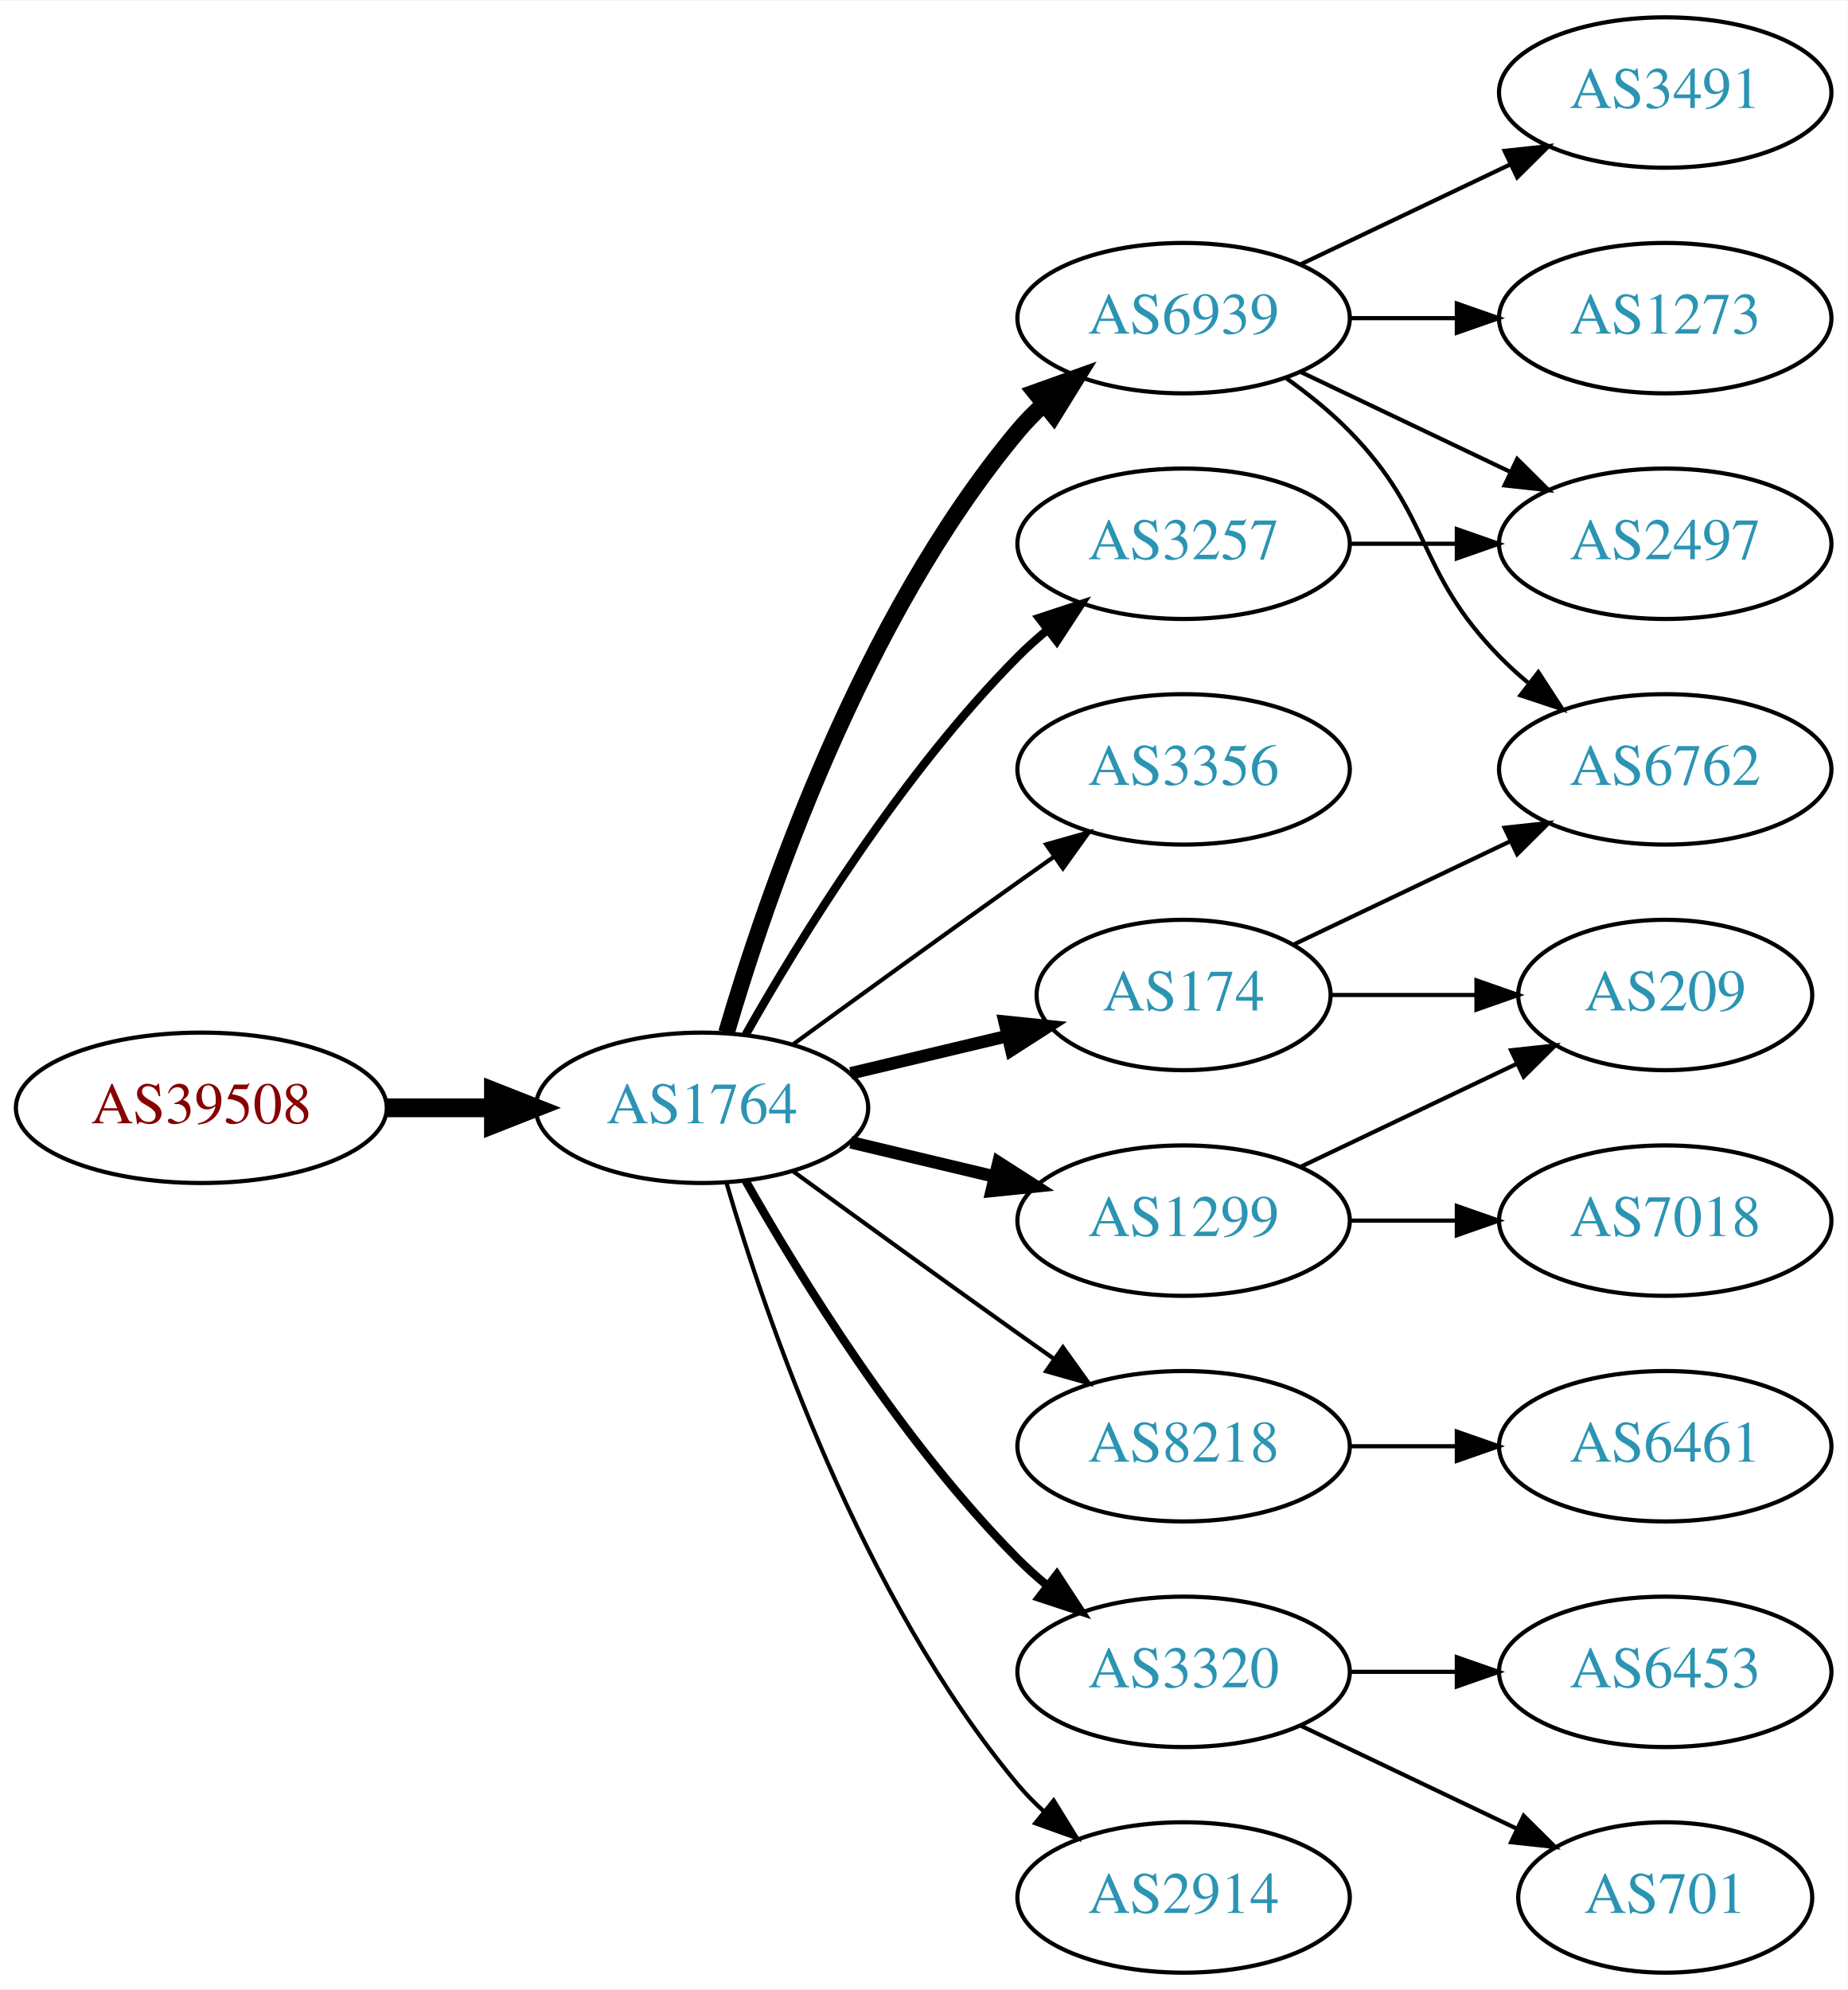
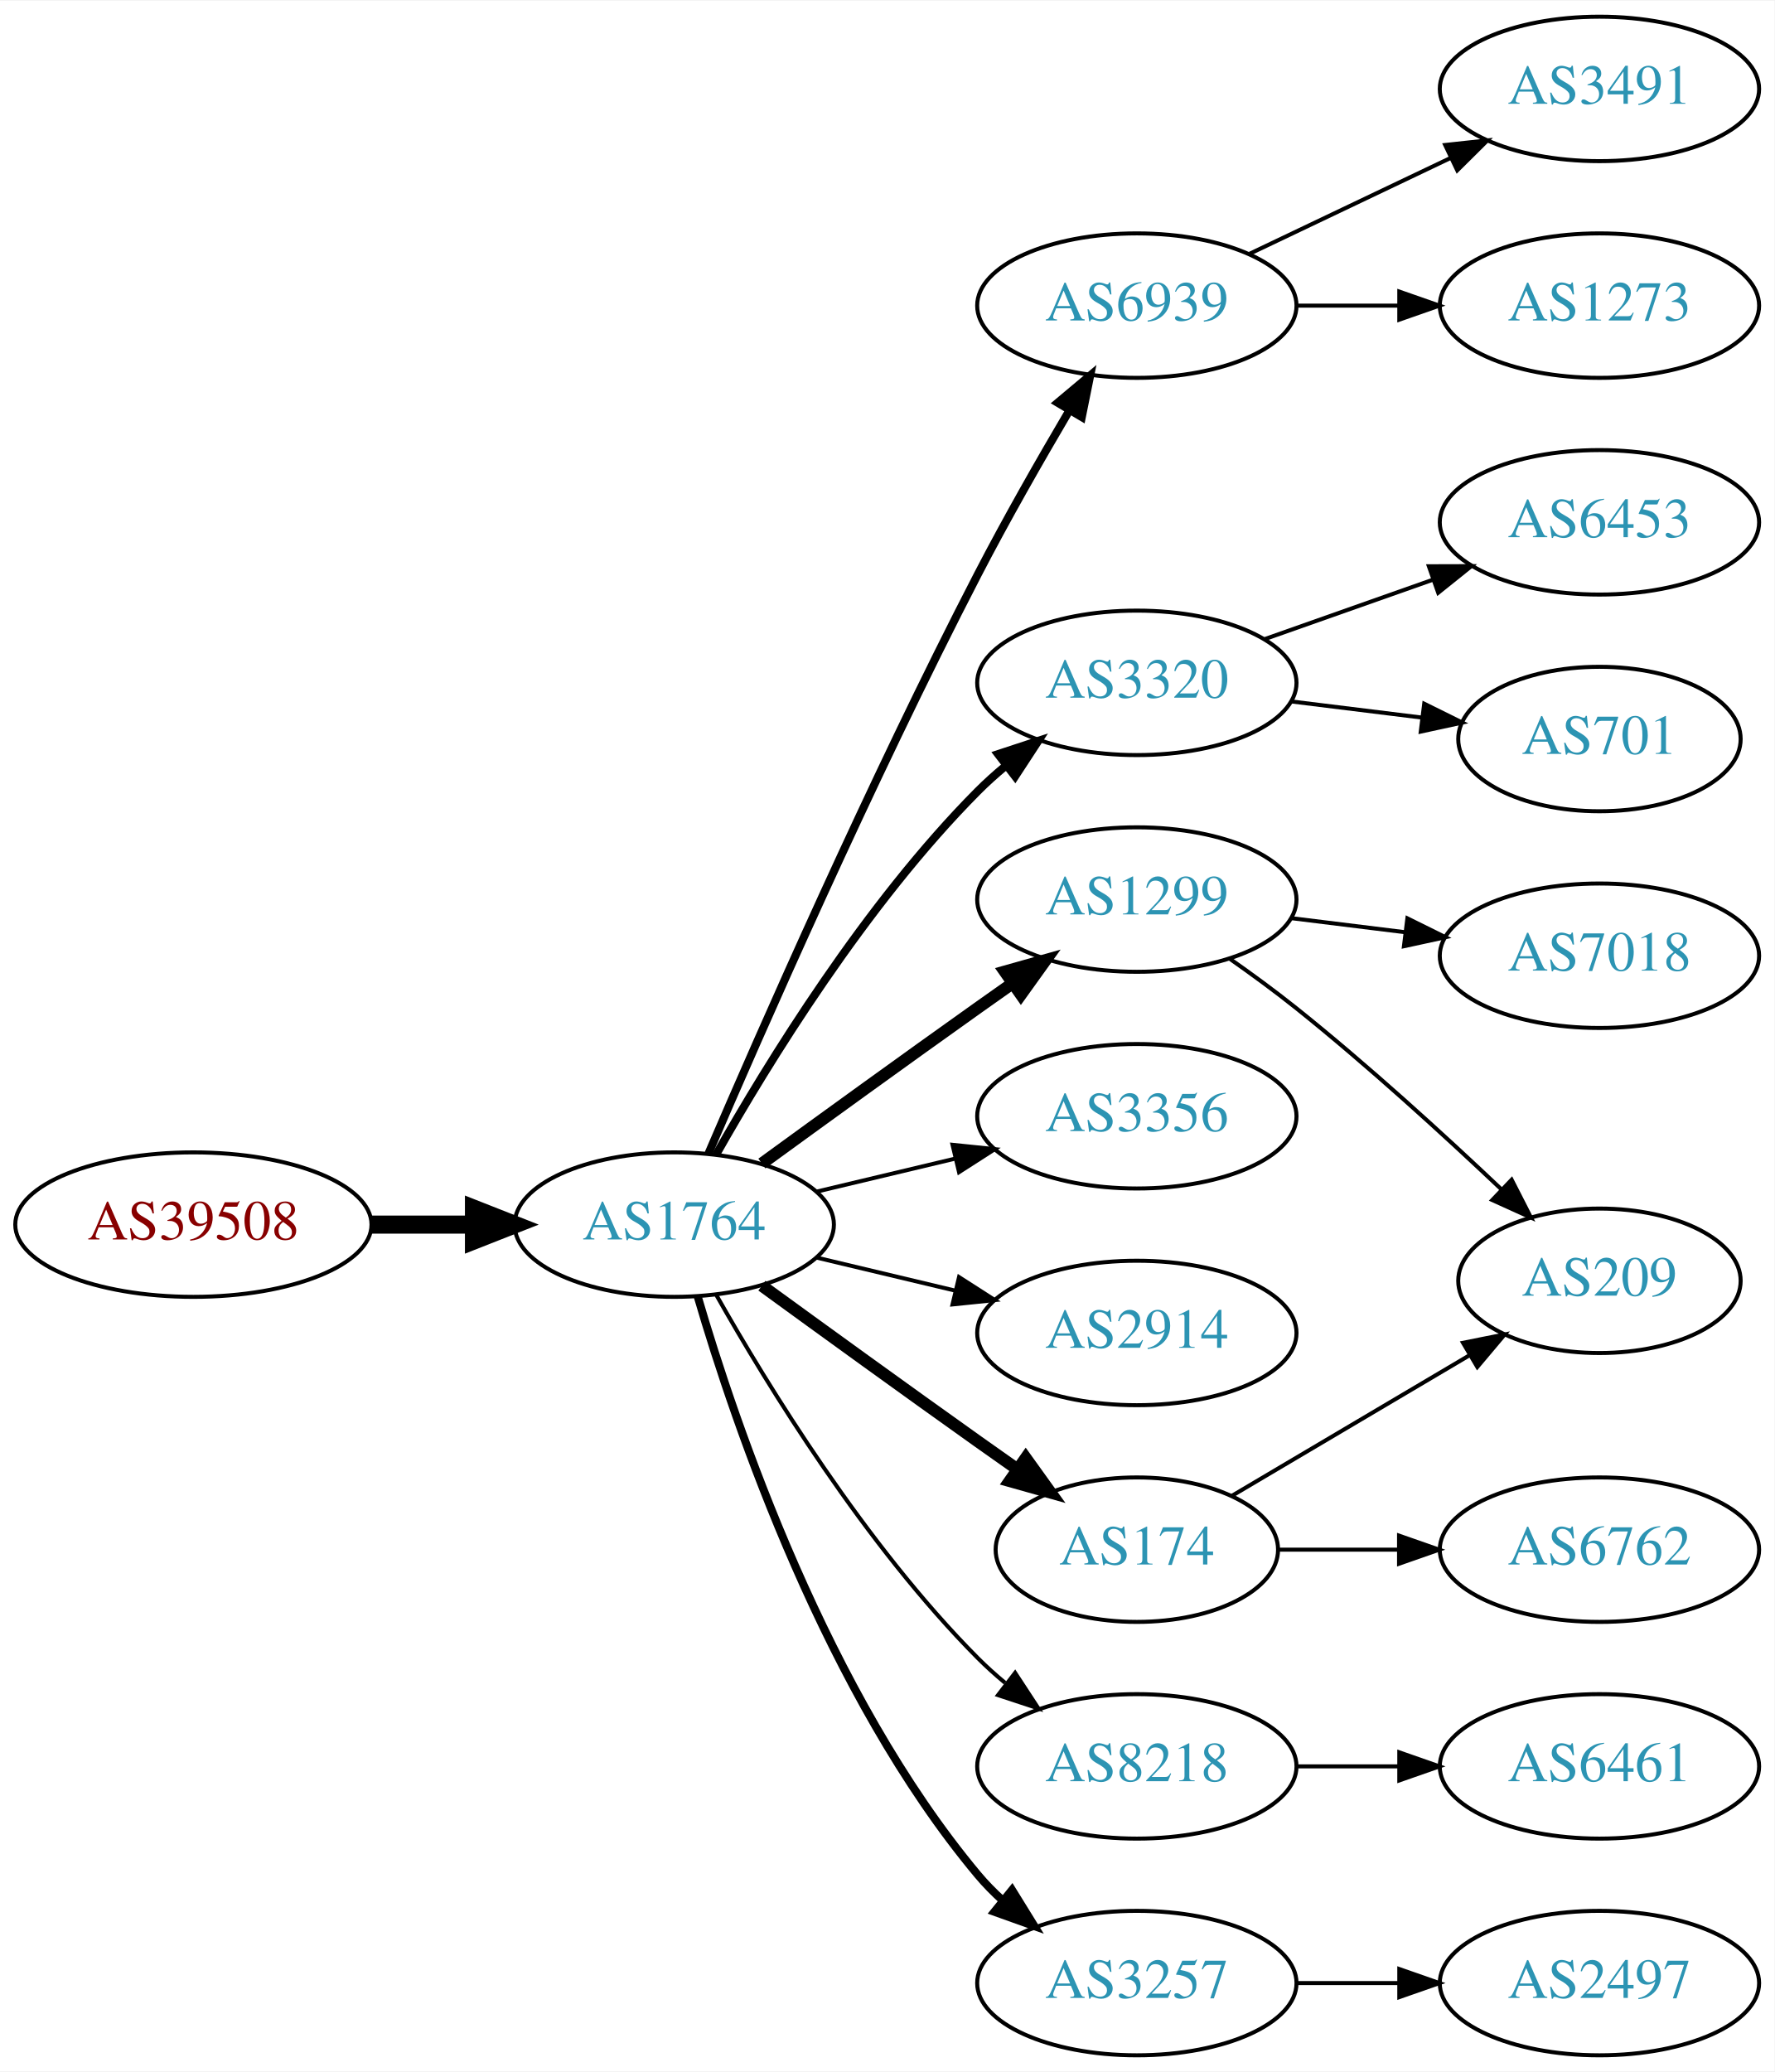
- <svg xmlns="http://www.w3.org/2000/svg" xmlns:xlink="http://www.w3.org/1999/xlink" width="442pt" height="476pt" viewBox="0.00 0.00 442.27 476.00">
-   <g id="graph0" class="graph" transform="scale(1 1) rotate(0) translate(4 472)">
-     <polygon fill="white" stroke="none" points="-4,4 -4,-472 438.271,-472 438.271,4 -4,4" />
+ <svg xmlns="http://www.w3.org/2000/svg" xmlns:xlink="http://www.w3.org/1999/xlink" width="442pt" height="516pt" viewBox="0.00 0.00 442.27 516.00">
+   <g id="graph0" class="graph" transform="scale(1 1) rotate(0) translate(4 512)">
+     <polygon fill="white" stroke="none" points="-4,4 -4,-512 438.271,-512 438.271,4 -4,4" />
    <g id="node1" class="node">
      <g id="a_node1">
        <a xlink:href="/asn/39508" xlink:title="AS39508 ~ AXIANS ICT Austria GmbH [AT]">
          <ellipse fill="#ffffff" stroke="black" cx="44.196" cy="-207" rx="44.393" ry="18" />
          <text text-anchor="middle" x="44.196" y="-203.3" font-family="Times,serif" font-size="14.00" fill="#880000">AS39508</text>
        </a>
      </g>
    </g>
    <g id="node2" class="node">
      <g id="a_node2">
        <a xlink:href="/asn/1764" xlink:title="AS1764 ~ NEXTLAYER-AS [AT]">
          <ellipse fill="#ffffff" stroke="black" cx="164.039" cy="-207" rx="39.794" ry="18" />
          <text text-anchor="middle" x="164.039" y="-203.3" font-family="Times,serif" font-size="14.00" fill="#2c94b3">AS1764</text>
        </a>
      </g>
    </g>
    <g id="edge1" class="edge">
      <path fill="none" stroke="black" stroke-width="4.5" d="M88.407,-207C96.72,-207 105.482,-207 113.965,-207" />
      <polygon fill="black" stroke="black" stroke-width="4.5" points="114.123,-210.938 124.123,-207 114.123,-203.063 114.123,-210.938" />
    </g>
    <g id="node3" class="node">
      <g id="a_node3">
        <a xlink:href="/asn/6939" xlink:title="AS6939 ~ Hurricane Electric LLC [US]">
-           <ellipse fill="#ffffff" stroke="black" cx="279.332" cy="-396" rx="39.794" ry="18" />
-           <text text-anchor="middle" x="279.332" y="-392.3" font-family="Times,serif" font-size="14.00" fill="#2c94b3">AS6939</text>
+           <ellipse fill="#ffffff" stroke="black" cx="279.332" cy="-436" rx="39.794" ry="18" />
+           <text text-anchor="middle" x="279.332" y="-432.3" font-family="Times,serif" font-size="14.00" fill="#2c94b3">AS6939</text>
        </a>
      </g>
    </g>
    <g id="edge2" class="edge">
-       <path fill="none" stroke="black" stroke-width="4" d="M169.913,-225.002C179.227,-256.844 202.043,-323.981 239.685,-369 241.555,-371.237 243.654,-373.374 245.88,-375.396" />
-       <polygon fill="black" stroke="black" stroke-width="4" points="243.823,-378.234 253.799,-381.804 248.227,-372.793 243.823,-378.234" />
+       <path fill="none" stroke="black" stroke-width="2" d="M172.584,-224.753C185.509,-254.834 213.073,-317.568 239.685,-369 246.766,-382.685 255.264,-397.564 262.486,-409.816" />
+       <polygon fill="black" stroke="black" stroke-width="2" points="259.596,-411.804 267.715,-418.61 265.613,-408.226 259.596,-411.804" />
    </g>
    <g id="node4" class="node">
      <g id="a_node4">
-         <a xlink:href="/asn/3257" xlink:title="AS3257 ~ GTT [DE]">
+         <a xlink:href="/asn/1299" xlink:title="AS1299 ~ Telia Carrier [EU]">
+           <ellipse fill="#ffffff" stroke="black" cx="279.332" cy="-288" rx="39.794" ry="18" />
+           <text text-anchor="middle" x="279.332" y="-284.3" font-family="Times,serif" font-size="14.00" fill="#2c94b3">AS1299</text>
+         </a>
+       </g>
+     </g>
+     <g id="edge3" class="edge">
+       <path fill="none" stroke="black" stroke-width="3" d="M185.887,-222.222C200.821,-233.091 221.435,-248.025 239.685,-261 242.506,-263.005 245.449,-265.085 248.397,-267.159" />
+       <polygon fill="black" stroke="black" stroke-width="3" points="246.424,-270.05 256.621,-272.926 250.443,-264.319 246.424,-270.05" />
+     </g>
+     <g id="node5" class="node">
+       <g id="a_node5">
+         <a xlink:href="/asn/3320" xlink:title="AS3320 ~ DTAG [DE]">
          <ellipse fill="#ffffff" stroke="black" cx="279.332" cy="-342" rx="39.794" ry="18" />
-           <text text-anchor="middle" x="279.332" y="-338.3" font-family="Times,serif" font-size="14.00" fill="#2c94b3">AS3257</text>
-         </a>
-       </g>
-     </g>
-     <g id="edge3" class="edge">
+           <text text-anchor="middle" x="279.332" y="-338.3" font-family="Times,serif" font-size="14.00" fill="#2c94b3">AS3320</text>
+         </a>
+       </g>
+     </g>
+     <g id="edge4" class="edge">
      <path fill="none" stroke="black" stroke-width="2" d="M174.498,-224.49C187.28,-247.096 211.712,-286.886 239.685,-315 241.796,-317.121 244.092,-319.188 246.477,-321.171" />
      <polygon fill="black" stroke="black" stroke-width="2" points="244.73,-324.242 254.793,-327.556 248.993,-318.69 244.73,-324.242" />
    </g>
-     <g id="node5" class="node">
-       <g id="a_node5">
-         <a xlink:href="/asn/3356" xlink:title="AS3356 ~ Level 3 Parent, LLC [US]">
-           <ellipse fill="#ffffff" stroke="black" cx="279.332" cy="-288" rx="39.794" ry="18" />
-           <text text-anchor="middle" x="279.332" y="-284.3" font-family="Times,serif" font-size="14.00" fill="#2c94b3">AS3356</text>
-         </a>
-       </g>
-     </g>
-     <g id="edge4" class="edge">
-       <path fill="none" stroke="black" d="M185.887,-222.222C200.821,-233.091 221.435,-248.025 239.685,-261 242.506,-263.005 245.449,-265.085 248.397,-267.159" />
-       <polygon fill="black" stroke="black" points="246.424,-270.05 256.621,-272.926 250.443,-264.319 246.424,-270.05" />
-     </g>
    <g id="node6" class="node">
      <g id="a_node6">
-         <a xlink:href="/asn/174" xlink:title="AS174 ~ Cogent Communications [US]">
-           <ellipse fill="#ffffff" stroke="black" cx="279.332" cy="-234" rx="35.194" ry="18" />
-           <text text-anchor="middle" x="279.332" y="-230.3" font-family="Times,serif" font-size="14.00" fill="#2c94b3">AS174</text>
+         <a xlink:href="/asn/3356" xlink:title="AS3356 ~ Level 3 Parent, LLC [US]">
+           <ellipse fill="#ffffff" stroke="black" cx="279.332" cy="-234" rx="39.794" ry="18" />
+           <text text-anchor="middle" x="279.332" y="-230.3" font-family="Times,serif" font-size="14.00" fill="#2c94b3">AS3356</text>
        </a>
      </g>
    </g>
    <g id="edge5" class="edge">
-       <path fill="none" stroke="black" stroke-width="3" d="M199.646,-215.248C211.44,-218.058 224.745,-221.229 237.013,-224.153" />
-       <polygon fill="black" stroke="black" stroke-width="3" points="236.479,-227.624 247.018,-226.537 238.101,-220.814 236.479,-227.624" />
+       <path fill="none" stroke="black" d="M199.646,-215.248C210.517,-217.838 222.671,-220.735 234.114,-223.462" />
+       <polygon fill="black" stroke="black" points="233.397,-226.889 243.936,-225.803 235.02,-220.08 233.397,-226.889" />
    </g>
    <g id="node7" class="node">
      <g id="a_node7">
-         <a xlink:href="/asn/1299" xlink:title="AS1299 ~ Telia Carrier [EU]">
+         <a xlink:href="/asn/2914" xlink:title="AS2914 ~ NTT America, Inc. [US]">
          <ellipse fill="#ffffff" stroke="black" cx="279.332" cy="-180" rx="39.794" ry="18" />
-           <text text-anchor="middle" x="279.332" y="-176.3" font-family="Times,serif" font-size="14.00" fill="#2c94b3">AS1299</text>
+           <text text-anchor="middle" x="279.332" y="-176.3" font-family="Times,serif" font-size="14.00" fill="#2c94b3">AS2914</text>
        </a>
      </g>
    </g>
    <g id="edge6" class="edge">
-       <path fill="none" stroke="black" stroke-width="3" d="M199.646,-198.752C210.517,-196.162 222.671,-193.265 234.114,-190.538" />
-       <polygon fill="black" stroke="black" stroke-width="3" points="235.02,-193.92 243.936,-188.197 233.397,-187.111 235.02,-193.92" />
+       <path fill="none" stroke="black" d="M199.646,-198.752C210.517,-196.162 222.671,-193.265 234.114,-190.538" />
+       <polygon fill="black" stroke="black" points="235.02,-193.92 243.936,-188.197 233.397,-187.111 235.02,-193.92" />
    </g>
    <g id="node8" class="node">
      <g id="a_node8">
        <a xlink:href="/asn/8218" xlink:title="AS8218 ~ legacy Neotelecoms [FR]">
-           <ellipse fill="#ffffff" stroke="black" cx="279.332" cy="-126" rx="39.794" ry="18" />
-           <text text-anchor="middle" x="279.332" y="-122.3" font-family="Times,serif" font-size="14.00" fill="#2c94b3">AS8218</text>
+           <ellipse fill="#ffffff" stroke="black" cx="279.332" cy="-72" rx="39.794" ry="18" />
+           <text text-anchor="middle" x="279.332" y="-68.3" font-family="Times,serif" font-size="14.00" fill="#2c94b3">AS8218</text>
        </a>
      </g>
    </g>
    <g id="edge7" class="edge">
-       <path fill="none" stroke="black" d="M185.887,-191.778C200.821,-180.909 221.435,-165.975 239.685,-153 242.506,-150.995 245.449,-148.915 248.397,-146.841" />
-       <polygon fill="black" stroke="black" points="250.443,-149.681 256.621,-141.074 246.424,-143.95 250.443,-149.681" />
+       <path fill="none" stroke="black" d="M174.498,-189.51C187.28,-166.904 211.712,-127.114 239.685,-99 241.796,-96.879 244.092,-94.812 246.477,-92.829" />
+       <polygon fill="black" stroke="black" points="248.993,-95.31 254.793,-86.444 244.73,-89.758 248.993,-95.31" />
    </g>
    <g id="node9" class="node">
      <g id="a_node9">
-         <a xlink:href="/asn/3320" xlink:title="AS3320 ~ DTAG [DE]">
-           <ellipse fill="#ffffff" stroke="black" cx="279.332" cy="-72" rx="39.794" ry="18" />
-           <text text-anchor="middle" x="279.332" y="-68.3" font-family="Times,serif" font-size="14.00" fill="#2c94b3">AS3320</text>
+         <a xlink:href="/asn/3257" xlink:title="AS3257 ~ GTT [DE]">
+           <ellipse fill="#ffffff" stroke="black" cx="279.332" cy="-18" rx="39.794" ry="18" />
+           <text text-anchor="middle" x="279.332" y="-14.3" font-family="Times,serif" font-size="14.00" fill="#2c94b3">AS3257</text>
        </a>
      </g>
    </g>
    <g id="edge8" class="edge">
-       <path fill="none" stroke="black" stroke-width="2" d="M174.498,-189.51C187.28,-166.904 211.712,-127.114 239.685,-99 241.796,-96.879 244.092,-94.812 246.477,-92.829" />
-       <polygon fill="black" stroke="black" stroke-width="2" points="248.993,-95.31 254.793,-86.444 244.73,-89.758 248.993,-95.31" />
+       <path fill="none" stroke="black" stroke-width="2" d="M169.913,-188.998C179.227,-157.156 202.043,-90.019 239.685,-45 241.555,-42.763 243.654,-40.626 245.88,-38.604" />
+       <polygon fill="black" stroke="black" stroke-width="2" points="248.227,-41.208 253.799,-32.196 243.823,-35.766 248.227,-41.208" />
    </g>
    <g id="node10" class="node">
      <g id="a_node10">
-         <a xlink:href="/asn/2914" xlink:title="AS2914 ~ NTT America, Inc. [US]">
-           <ellipse fill="#ffffff" stroke="black" cx="279.332" cy="-18" rx="39.794" ry="18" />
-           <text text-anchor="middle" x="279.332" y="-14.3" font-family="Times,serif" font-size="14.00" fill="#2c94b3">AS2914</text>
+         <a xlink:href="/asn/174" xlink:title="AS174 ~ Cogent Communications [US]">
+           <ellipse fill="#ffffff" stroke="black" cx="279.332" cy="-126" rx="35.194" ry="18" />
+           <text text-anchor="middle" x="279.332" y="-122.3" font-family="Times,serif" font-size="14.00" fill="#2c94b3">AS174</text>
        </a>
      </g>
    </g>
    <g id="edge9" class="edge">
-       <path fill="none" stroke="black" d="M169.913,-188.998C179.227,-157.156 202.043,-90.019 239.685,-45 241.555,-42.763 243.654,-40.626 245.88,-38.604" />
-       <polygon fill="black" stroke="black" points="248.227,-41.208 253.799,-32.196 243.823,-35.766 248.227,-41.208" />
+       <path fill="none" stroke="black" stroke-width="3" d="M185.887,-191.778C200.821,-180.909 221.435,-165.975 239.685,-153 242.895,-150.718 246.264,-148.339 249.619,-145.982" />
+       <polygon fill="black" stroke="black" stroke-width="3" points="251.647,-148.834 257.83,-140.23 247.631,-143.101 251.647,-148.834" />
    </g>
    <g id="node11" class="node">
      <g id="a_node11">
        <a xlink:href="/asn/1273" xlink:title="AS1273 ~ Vodafone Group PLC [EU]">
-           <ellipse fill="#ffffff" stroke="black" cx="394.625" cy="-396" rx="39.794" ry="18" />
-           <text text-anchor="middle" x="394.625" y="-392.3" font-family="Times,serif" font-size="14.00" fill="#2c94b3">AS1273</text>
+           <ellipse fill="#ffffff" stroke="black" cx="394.625" cy="-436" rx="39.794" ry="18" />
+           <text text-anchor="middle" x="394.625" y="-432.3" font-family="Times,serif" font-size="14.00" fill="#2c94b3">AS1273</text>
        </a>
      </g>
    </g>
    <g id="edge10" class="edge">
-       <path fill="none" stroke="black" d="M319.004,-396C327.207,-396 335.971,-396 344.503,-396" />
-       <polygon fill="black" stroke="black" points="344.742,-399.5 354.742,-396 344.742,-392.5 344.742,-399.5" />
+       <path fill="none" stroke="black" d="M319.004,-436C327.207,-436 335.971,-436 344.503,-436" />
+       <polygon fill="black" stroke="black" points="344.742,-439.5 354.742,-436 344.742,-432.5 344.742,-439.5" />
    </g>
    <g id="node12" class="node">
      <g id="a_node12">
-         <a xlink:href="/asn/6762" xlink:title="AS6762 ~ TELECOM ITALIA SPARKLE S.p.A. [IT]">
-           <ellipse fill="#ffffff" stroke="black" cx="394.625" cy="-288" rx="39.794" ry="18" />
-           <text text-anchor="middle" x="394.625" y="-284.3" font-family="Times,serif" font-size="14.00" fill="#2c94b3">AS6762</text>
+         <a xlink:href="/asn/3491" xlink:title="AS3491 ~ PCCW Global, Inc. [US]">
+           <ellipse fill="#ffffff" stroke="black" cx="394.625" cy="-490" rx="39.794" ry="18" />
+           <text text-anchor="middle" x="394.625" y="-486.3" font-family="Times,serif" font-size="14.00" fill="#2c94b3">AS3491</text>
        </a>
      </g>
    </g>
    <g id="edge11" class="edge">
-       <path fill="none" stroke="black" d="M303.926,-381.611C309.182,-377.852 314.513,-373.563 318.978,-369 339.151,-348.383 334.806,-335.617 354.978,-315 357.071,-312.861 359.354,-310.782 361.731,-308.79" />
-       <polygon fill="black" stroke="black" points="364.249,-311.268 370.031,-302.389 359.974,-305.725 364.249,-311.268" />
+       <path fill="none" stroke="black" d="M307.468,-448.934C322.462,-456.081 341.283,-465.052 357.506,-472.785" />
+       <polygon fill="black" stroke="black" points="356.177,-476.028 366.71,-477.171 359.188,-469.709 356.177,-476.028" />
+     </g>
+     <g id="node15" class="node">
+       <g id="a_node15">
+         <a xlink:href="/asn/7018" xlink:title="AS7018 ~ AT&amp;T Services, Inc. [US]">
+           <ellipse fill="#ffffff" stroke="black" cx="394.625" cy="-274" rx="39.794" ry="18" />
+           <text text-anchor="middle" x="394.625" y="-270.3" font-family="Times,serif" font-size="14.00" fill="#2c94b3">AS7018</text>
+         </a>
+       </g>
+     </g>
+     <g id="edge14" class="edge">
+       <path fill="none" stroke="black" d="M317.742,-283.377C326.83,-282.254 336.667,-281.038 346.152,-279.866" />
+       <polygon fill="black" stroke="black" points="346.758,-283.318 356.254,-278.618 345.9,-276.371 346.758,-283.318" />
+     </g>
+     <g id="node16" class="node">
+       <g id="a_node16">
+         <a xlink:href="/asn/209" xlink:title="AS209 ~ CenturyLink Communications, LLC [US]">
+           <ellipse fill="#ffffff" stroke="black" cx="394.625" cy="-193" rx="35.194" ry="18" />
+           <text text-anchor="middle" x="394.625" y="-189.3" font-family="Times,serif" font-size="14.00" fill="#2c94b3">AS209</text>
+         </a>
+       </g>
+     </g>
+     <g id="edge15" class="edge">
+       <path fill="none" stroke="black" d="M302.357,-273.344C307.886,-269.467 313.736,-265.19 318.978,-261 336.771,-246.778 355.733,-229.474 370.093,-215.882" />
+       <polygon fill="black" stroke="black" points="372.742,-218.191 377.56,-208.755 367.909,-213.127 372.742,-218.191" />
    </g>
    <g id="node13" class="node">
      <g id="a_node13">
-         <a xlink:href="/asn/3491" xlink:title="AS3491 ~ PCCW Global, Inc. [US]">
-           <ellipse fill="#ffffff" stroke="black" cx="394.625" cy="-450" rx="39.794" ry="18" />
-           <text text-anchor="middle" x="394.625" y="-446.3" font-family="Times,serif" font-size="14.00" fill="#2c94b3">AS3491</text>
+         <a xlink:href="/asn/701" xlink:title="AS701 ~ UUNET [US]">
+           <ellipse fill="#ffffff" stroke="black" cx="394.625" cy="-328" rx="35.194" ry="18" />
+           <text text-anchor="middle" x="394.625" y="-324.3" font-family="Times,serif" font-size="14.00" fill="#2c94b3">AS701</text>
        </a>
      </g>
    </g>
    <g id="edge12" class="edge">
-       <path fill="none" stroke="black" d="M307.468,-408.934C322.462,-416.081 341.283,-425.052 357.506,-432.785" />
-       <polygon fill="black" stroke="black" points="356.177,-436.028 366.71,-437.171 359.188,-429.709 356.177,-436.028" />
+       <path fill="none" stroke="black" d="M317.742,-337.377C328.194,-336.085 339.638,-334.671 350.397,-333.342" />
+       <polygon fill="black" stroke="black" points="350.952,-336.8 360.447,-332.1 350.094,-329.853 350.952,-336.8" />
    </g>
    <g id="node14" class="node">
      <g id="a_node14">
-         <a xlink:href="/asn/2497" xlink:title="AS2497 ~ Internet Initiative Japan Inc. [JP]">
-           <ellipse fill="#ffffff" stroke="black" cx="394.625" cy="-342" rx="39.794" ry="18" />
-           <text text-anchor="middle" x="394.625" y="-338.3" font-family="Times,serif" font-size="14.00" fill="#2c94b3">AS2497</text>
+         <a xlink:href="/asn/6453" xlink:title="AS6453 ~ TATA COMMUNICATIONS (AMERICA) INC [US]">
+           <ellipse fill="#ffffff" stroke="black" cx="394.625" cy="-382" rx="39.794" ry="18" />
+           <text text-anchor="middle" x="394.625" y="-378.3" font-family="Times,serif" font-size="14.00" fill="#2c94b3">AS6453</text>
        </a>
      </g>
    </g>
    <g id="edge13" class="edge">
-       <path fill="none" stroke="black" d="M307.468,-383.066C322.462,-375.919 341.283,-366.948 357.506,-359.215" />
-       <polygon fill="black" stroke="black" points="359.188,-362.291 366.71,-354.829 356.177,-355.972 359.188,-362.291" />
-     </g>
-     <g id="edge21" class="edge">
-       <path fill="none" stroke="black" d="M319.004,-342C327.207,-342 335.971,-342 344.503,-342" />
-       <polygon fill="black" stroke="black" points="344.742,-345.5 354.742,-342 344.742,-338.5 344.742,-345.5" />
-     </g>
-     <g id="edge14" class="edge">
-       <path fill="none" stroke="black" d="M305.757,-246.119C321.059,-253.413 340.783,-262.814 357.665,-270.86" />
-       <polygon fill="black" stroke="black" points="356.172,-274.026 366.705,-275.169 359.184,-267.707 356.172,-274.026" />
-     </g>
-     <g id="node15" class="node">
-       <g id="a_node15">
-         <a xlink:href="/asn/209" xlink:title="AS209 ~ CenturyLink Communications, LLC [US]">
-           <ellipse fill="#ffffff" stroke="black" cx="394.625" cy="-234" rx="35.194" ry="18" />
-           <text text-anchor="middle" x="394.625" y="-230.3" font-family="Times,serif" font-size="14.00" fill="#2c94b3">AS209</text>
-         </a>
-       </g>
-     </g>
-     <g id="edge15" class="edge">
-       <path fill="none" stroke="black" d="M314.631,-234C325.501,-234 337.678,-234 349.156,-234" />
-       <polygon fill="black" stroke="black" points="349.442,-237.5 359.442,-234 349.442,-230.5 349.442,-237.5" />
-     </g>
-     <g id="edge20" class="edge">
-       <path fill="none" stroke="black" d="M307.468,-192.934C322.9,-200.29 342.385,-209.577 358.92,-217.459" />
-       <polygon fill="black" stroke="black" points="357.729,-220.768 368.262,-221.911 360.741,-214.449 357.729,-220.768" />
+       <path fill="none" stroke="black" d="M311.289,-352.93C324.153,-357.472 339.259,-362.805 352.995,-367.655" />
+       <polygon fill="black" stroke="black" points="352.109,-371.054 362.704,-371.083 354.44,-364.453 352.109,-371.054" />
+     </g>
+     <g id="node17" class="node">
+       <g id="a_node17">
+         <a xlink:href="/asn/6461" xlink:title="AS6461 ~ Zayo Bandwidth [US]">
+           <ellipse fill="#ffffff" stroke="black" cx="394.625" cy="-72" rx="39.794" ry="18" />
+           <text text-anchor="middle" x="394.625" y="-68.3" font-family="Times,serif" font-size="14.00" fill="#2c94b3">AS6461</text>
+         </a>
+       </g>
+     </g>
+     <g id="edge16" class="edge">
+       <path fill="none" stroke="black" d="M319.004,-72C327.207,-72 335.971,-72 344.503,-72" />
+       <polygon fill="black" stroke="black" points="344.742,-75.5 354.742,-72 344.742,-68.5 344.742,-75.5" />
    </g>
    <g id="node19" class="node">
      <g id="a_node19">
-         <a xlink:href="/asn/7018" xlink:title="AS7018 ~ AT&amp;T Services, Inc. [US]">
-           <ellipse fill="#ffffff" stroke="black" cx="394.625" cy="-180" rx="39.794" ry="18" />
-           <text text-anchor="middle" x="394.625" y="-176.3" font-family="Times,serif" font-size="14.00" fill="#2c94b3">AS7018</text>
+         <a xlink:href="/asn/2497" xlink:title="AS2497 ~ Internet Initiative Japan Inc. [JP]">
+           <ellipse fill="#ffffff" stroke="black" cx="394.625" cy="-18" rx="39.794" ry="18" />
+           <text text-anchor="middle" x="394.625" y="-14.3" font-family="Times,serif" font-size="14.00" fill="#2c94b3">AS2497</text>
        </a>
      </g>
    </g>
    <g id="edge19" class="edge">
-       <path fill="none" stroke="black" d="M319.004,-180C327.207,-180 335.971,-180 344.503,-180" />
-       <polygon fill="black" stroke="black" points="344.742,-183.5 354.742,-180 344.742,-176.5 344.742,-183.5" />
-     </g>
-     <g id="node16" class="node">
-       <g id="a_node16">
-         <a xlink:href="/asn/6461" xlink:title="AS6461 ~ Zayo Bandwidth [US]">
-           <ellipse fill="#ffffff" stroke="black" cx="394.625" cy="-126" rx="39.794" ry="18" />
-           <text text-anchor="middle" x="394.625" y="-122.3" font-family="Times,serif" font-size="14.00" fill="#2c94b3">AS6461</text>
-         </a>
-       </g>
-     </g>
-     <g id="edge16" class="edge">
-       <path fill="none" stroke="black" d="M319.004,-126C327.207,-126 335.971,-126 344.503,-126" />
-       <polygon fill="black" stroke="black" points="344.742,-129.5 354.742,-126 344.742,-122.5 344.742,-129.5" />
-     </g>
-     <g id="node17" class="node">
-       <g id="a_node17">
-         <a xlink:href="/asn/701" xlink:title="AS701 ~ UUNET [US]">
-           <ellipse fill="#ffffff" stroke="black" cx="394.625" cy="-18" rx="35.194" ry="18" />
-           <text text-anchor="middle" x="394.625" y="-14.3" font-family="Times,serif" font-size="14.00" fill="#2c94b3">AS701</text>
-         </a>
-       </g>
+       <path fill="none" stroke="black" d="M319.004,-18C327.207,-18 335.971,-18 344.503,-18" />
+       <polygon fill="black" stroke="black" points="344.742,-21.5 354.742,-18 344.742,-14.5 344.742,-21.5" />
    </g>
    <g id="edge17" class="edge">
-       <path fill="none" stroke="black" d="M307.468,-59.066C322.9,-51.71 342.385,-42.423 358.92,-34.541" />
-       <polygon fill="black" stroke="black" points="360.741,-37.551 368.262,-30.089 357.729,-31.232 360.741,-37.551" />
+       <path fill="none" stroke="black" d="M302.986,-139.397C319.967,-149.44 343.415,-163.306 362.207,-174.42" />
+       <polygon fill="black" stroke="black" points="360.62,-177.548 371.01,-179.626 364.184,-171.523 360.62,-177.548" />
    </g>
    <g id="node18" class="node">
      <g id="a_node18">
-         <a xlink:href="/asn/6453" xlink:title="AS6453 ~ TATA COMMUNICATIONS (AMERICA) INC [US]">
-           <ellipse fill="#ffffff" stroke="black" cx="394.625" cy="-72" rx="39.794" ry="18" />
-           <text text-anchor="middle" x="394.625" y="-68.3" font-family="Times,serif" font-size="14.00" fill="#2c94b3">AS6453</text>
+         <a xlink:href="/asn/6762" xlink:title="AS6762 ~ TELECOM ITALIA SPARKLE S.p.A. [IT]">
+           <ellipse fill="#ffffff" stroke="black" cx="394.625" cy="-126" rx="39.794" ry="18" />
+           <text text-anchor="middle" x="394.625" y="-122.3" font-family="Times,serif" font-size="14.00" fill="#2c94b3">AS6762</text>
        </a>
      </g>
    </g>
    <g id="edge18" class="edge">
-       <path fill="none" stroke="black" d="M319.004,-72C327.207,-72 335.971,-72 344.503,-72" />
-       <polygon fill="black" stroke="black" points="344.742,-75.5 354.742,-72 344.742,-68.5 344.742,-75.5" />
+       <path fill="none" stroke="black" d="M314.631,-126C324.008,-126 334.358,-126 344.393,-126" />
+       <polygon fill="black" stroke="black" points="344.681,-129.5 354.681,-126 344.681,-122.5 344.681,-129.5" />
    </g>
  </g>
</svg>
